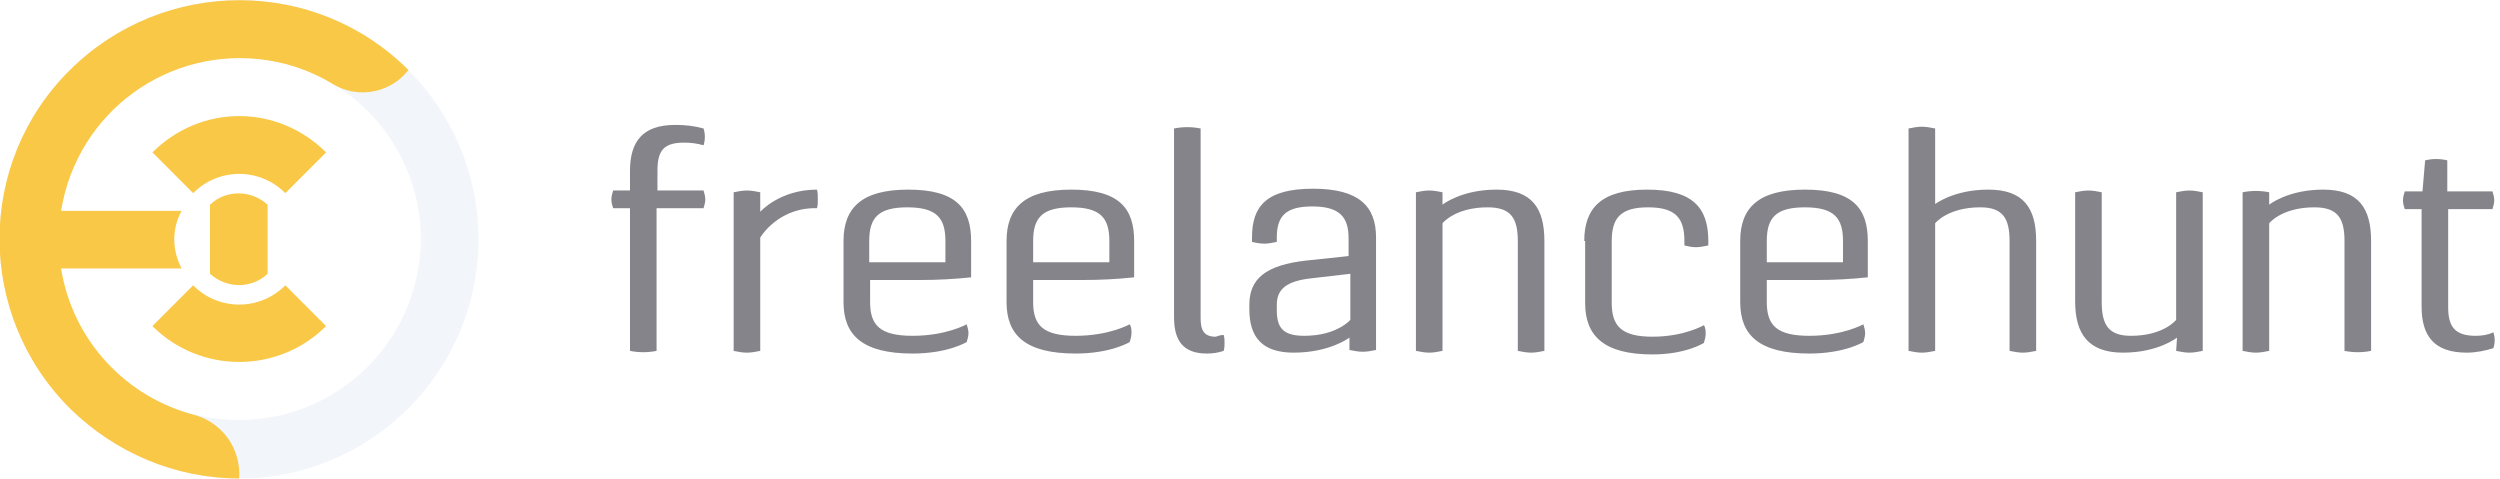
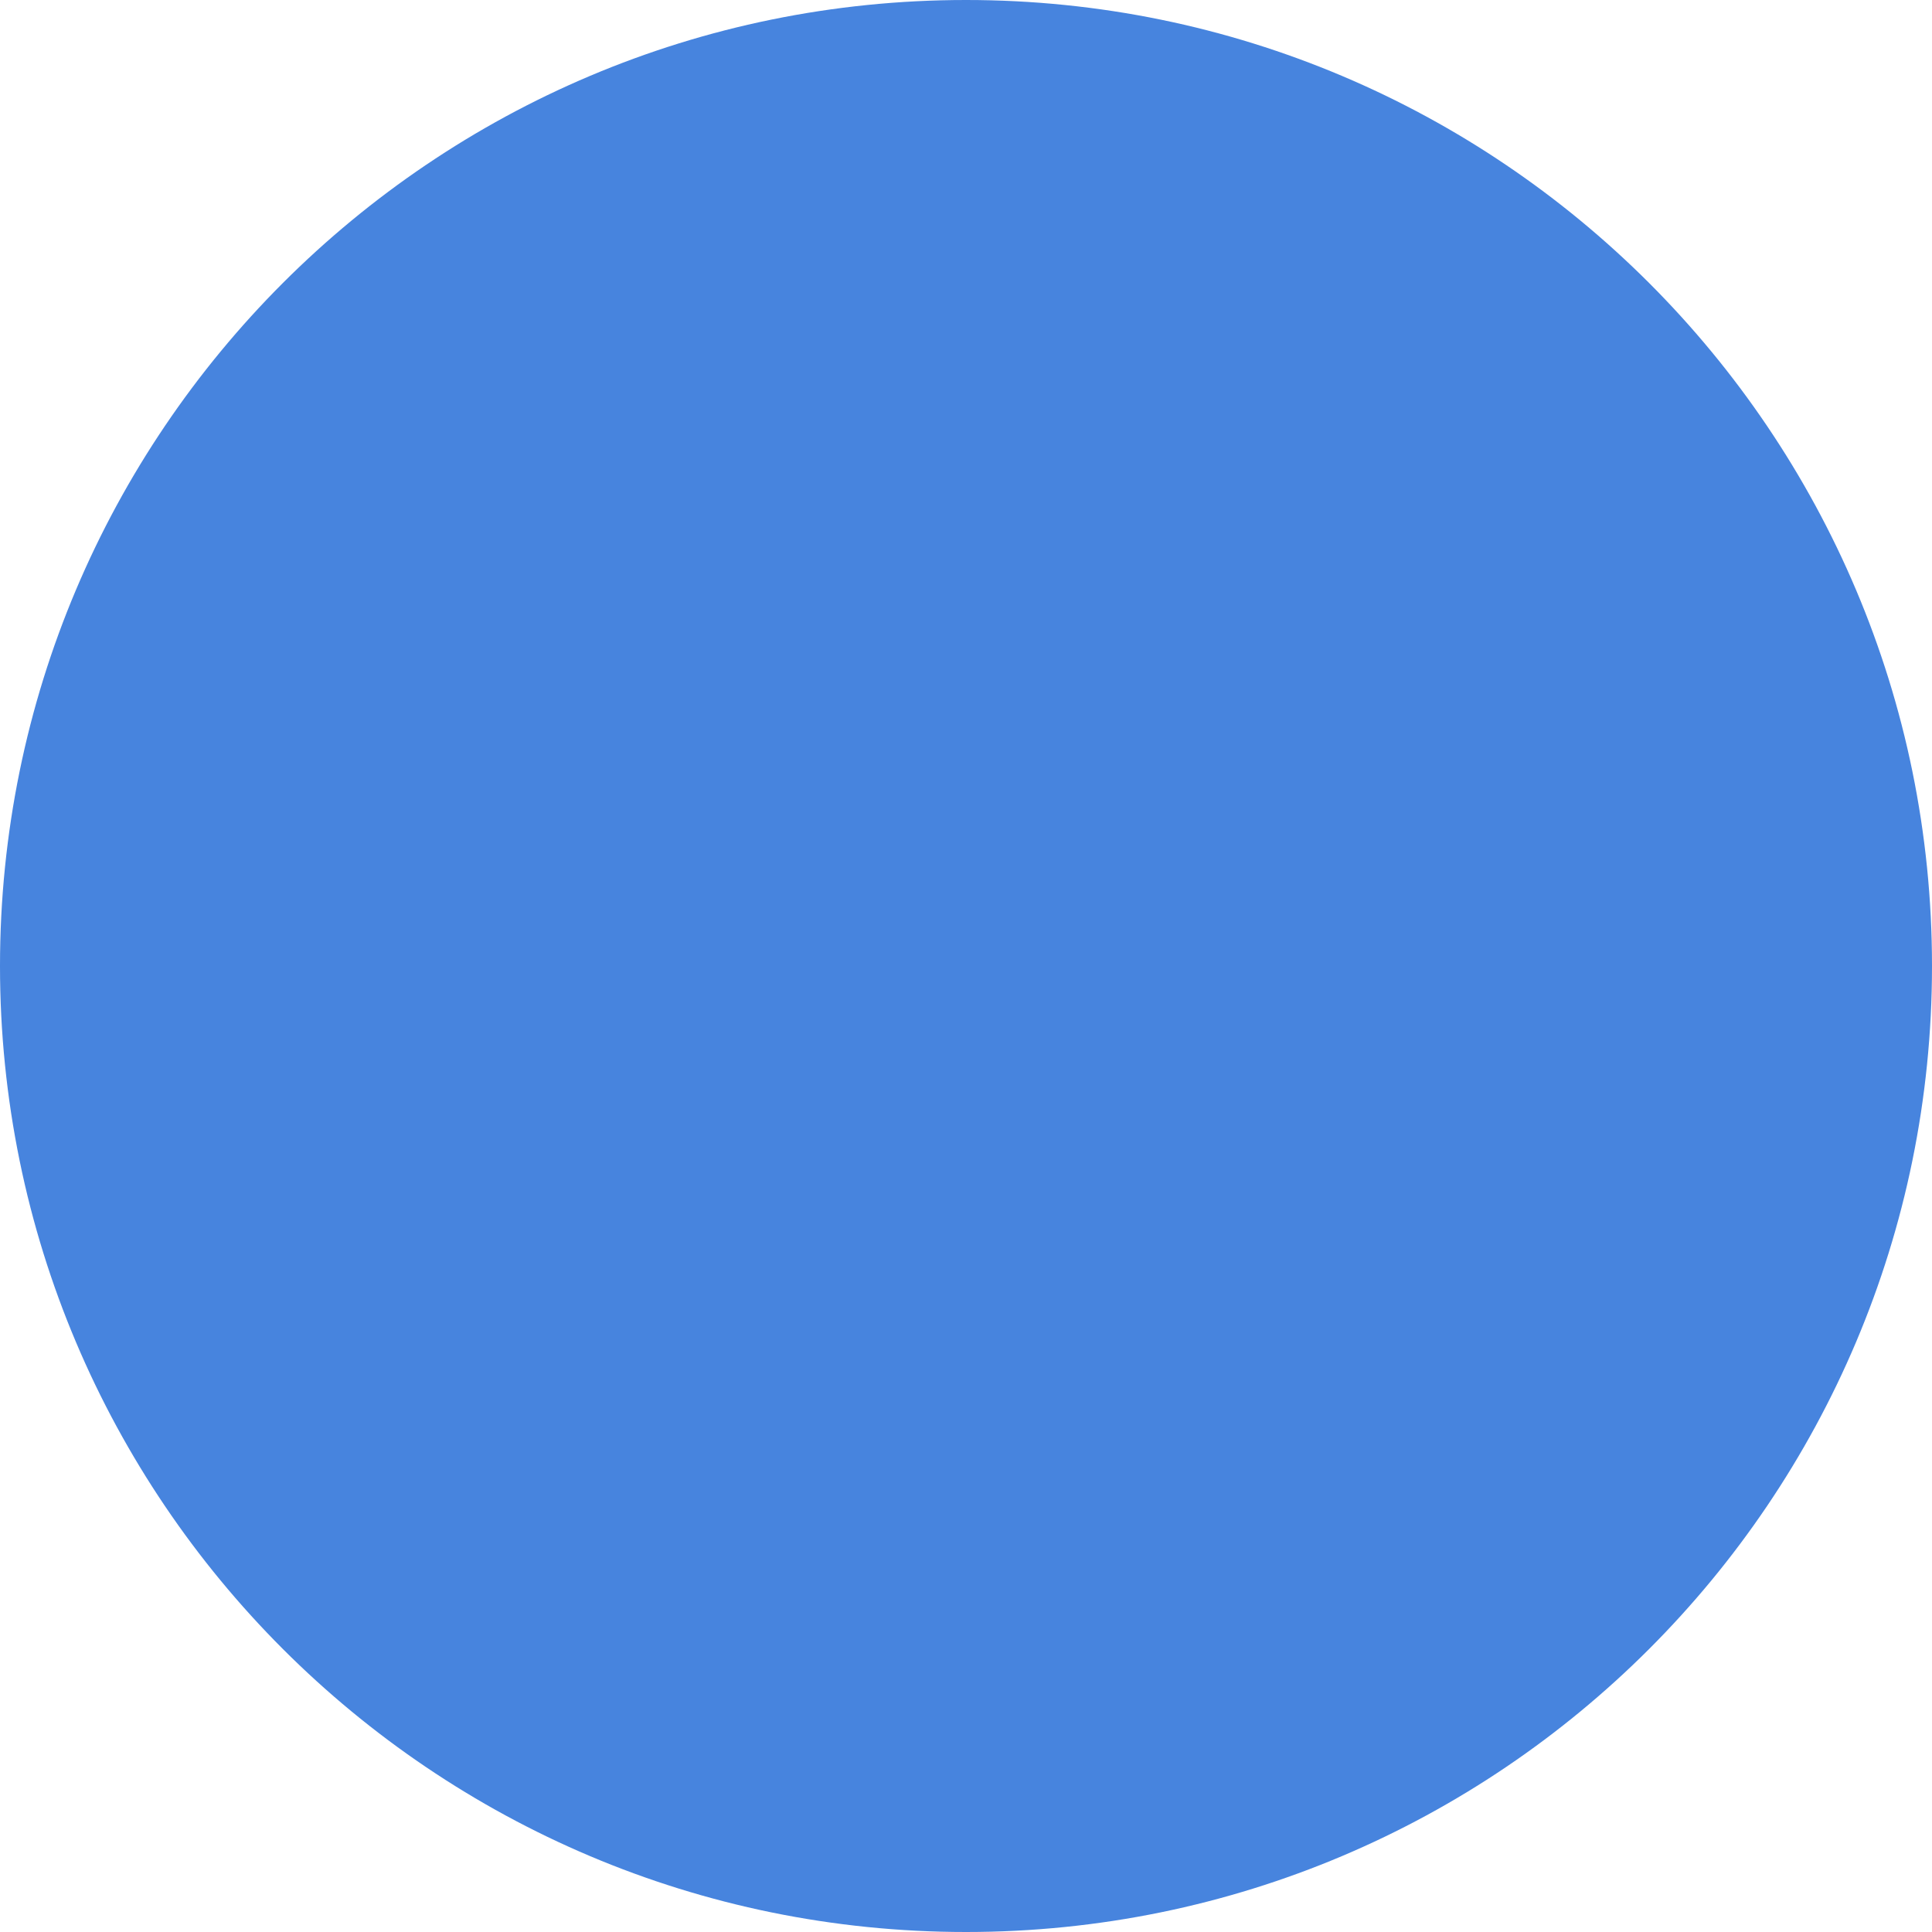
- <svg xmlns="http://www.w3.org/2000/svg" width="209" height="40" fill="none">
-   <path d="M20 0C8.963 0 0 8.963 0 20s8.963 20 20 20 20-8.963 20-20S31.037 0 20 0zm0 35.111C11.63 35.111 4.815 28.37 4.815 20A15.21 15.21 0 0 1 20 4.815 15.21 15.21 0 0 1 35.185 20C35.111 28.37 28.37 35.111 20 35.111z" fill="#f2f5f9" />
-   <g fill="#f9c846">
-     <path d="M17.556 22.889c1.407 1.259 3.481 1.259 4.815 0v-5.778c-1.407-1.259-3.482-1.259-4.815 0v5.778zm2.445-13.185c-2.741 0-5.333 1.111-7.259 3.037l3.407 3.407a5.41 5.41 0 0 1 7.704 0l3.407-3.407c-1.926-1.926-4.518-3.037-7.259-3.037z" />
-     <path d="M23.852 23.852a5.41 5.41 0 0 1-7.704 0l-3.407 3.407c4 4 10.519 4 14.519 0l-3.407-3.407zM19.996 40c.148-2.37-1.259-4.519-3.556-5.259-5.926-1.482-10.37-6.296-11.333-12.296h10.074c-.815-1.556-.815-3.333 0-4.815H5.107c1.334-8.297 9.037-13.852 17.26-12.593a14.83 14.83 0 0 1 5.481 2c2.074 1.259 4.815.741 6.296-1.185-7.778-7.778-20.444-7.778-28.296 0s-7.852 20.444 0 28.296C9.626 37.852 14.663 40 19.996 40z" />
-   </g>
-   <path d="M54.889 17.407v11.926a5.61 5.61 0 0 1-2.222 0V17.407H51.26c-.074-.222-.148-.444-.148-.741 0-.222.074-.519.148-.741h1.407v-1.63c0-2.445 1.037-3.852 3.778-3.852.815 0 1.556.074 2.37.296.148.444.148.963 0 1.407a5.78 5.78 0 0 0-1.63-.222c-1.778 0-2.222.741-2.222 2.37v1.63h3.852c.074.222.148.518.148.741s-.074.518-.148.741h-3.926zm8.667.297s1.63-1.852 4.741-1.852c.074.222.074.518.074.815 0 .222 0 .518-.074.741-1.926-.074-3.704.889-4.741 2.444v9.482c-.37.074-.741.148-1.111.148s-.741-.074-1.111-.148v-13.26c.37-.074.741-.148 1.111-.148s.741.074 1.111.148v1.63zm6.963 2.444c0-2.741 1.481-4.296 5.407-4.296 4 0 5.259 1.556 5.259 4.296v3.037a40.29 40.29 0 0 1-4.222.222h-4.222v1.852c0 1.926.815 2.815 3.556 2.815 2.815 0 4.519-.963 4.519-.963.074.222.148.518.148.741s-.074.518-.148.741c0 0-1.556.963-4.519.963-4.222 0-5.778-1.555-5.778-4.296v-5.111zm8.518 1.778v-1.778c0-1.926-.741-2.815-3.185-2.815s-3.185.889-3.185 2.815v1.778h6.37zm5.112-1.778c0-2.741 1.481-4.296 5.407-4.296 4 0 5.259 1.556 5.259 4.296v3.037a40.29 40.29 0 0 1-4.222.222h-4.222v1.852c0 1.926.815 2.815 3.555 2.815 2.815 0 4.519-.963 4.519-.963.148.222.148.518.148.741s-.074.518-.148.741c0 0-1.556.963-4.519.963-4.222 0-5.778-1.555-5.778-4.296v-5.111zm8.593 1.778v-1.778c0-1.926-.741-2.815-3.185-2.815s-3.185.889-3.185 2.815v1.778h6.37zM102.297 28c.074.222.074.445.074.667s0 .444-.074.667a4.32 4.32 0 0 1-1.408.222c-2 0-2.74-1.111-2.74-3.037V10.741c.741-.148 1.481-.148 2.222 0v15.852c0 1.037.296 1.556 1.259 1.556.222-.074.444-.148.667-.148zm10.518.222s-1.63 1.259-4.667 1.259c-2.666 0-3.703-1.333-3.703-3.63v-.37c0-2.148 1.333-3.333 4.814-3.704l3.482-.37v-1.482c0-1.778-.741-2.667-3.037-2.667-2.222 0-2.963.815-2.963 2.593v.37c-.371.074-.667.148-1.037.148s-.741-.074-1.037-.148v-.37c0-2.593 1.185-4.074 5.111-4.074 3.852 0 5.259 1.482 5.259 4.074v9.407c-.37.074-.741.148-1.111.148s-.741-.074-1.111-.148v-1.037zm-3.111-4.963c-2.222.222-2.963.963-2.963 2.222v.444c0 1.482.518 2.148 2.296 2.148 2.741 0 3.852-1.333 3.852-1.333v-3.852l-3.185.37zm10.889-6.148s1.555-1.259 4.518-1.259 4 1.556 4 4.296v9.185c-.37.074-.74.148-1.111.148s-.741-.074-1.111-.148v-9.185c0-1.926-.592-2.815-2.518-2.815-2.741 0-3.778 1.333-3.778 1.333v10.667c-.371.074-.741.148-1.111.148s-.741-.074-1.111-.148V16.074c.37-.074.74-.148 1.111-.148s.74.074 1.111.148v1.037zm11.851 3.037c0-2.741 1.408-4.296 5.26-4.296s5.111 1.556 5.111 4.296v.37c-.371.074-.667.148-1.037.148s-.667-.074-.963-.148v-.37c0-1.926-.741-2.815-3.037-2.815s-3.037.889-3.037 2.815v5.185c0 1.926.814 2.815 3.407 2.815 2.667 0 4.296-.963 4.296-.963.149.222.149.519.149.741s-.075.519-.149.741c0 0-1.481.963-4.296.963-4.074 0-5.63-1.556-5.63-4.296v-5.185h-.074zm13.038 0c0-2.741 1.481-4.296 5.407-4.296 4 0 5.259 1.556 5.259 4.296v3.037c-1.407.148-2.814.222-4.222.222h-4.222v1.852c0 1.926.815 2.815 3.556 2.815 2.814 0 4.518-.963 4.518-.963.074.222.148.518.148.741s-.074.518-.148.741c0 0-1.555.963-4.518.963-4.223 0-5.778-1.555-5.778-4.296v-5.111zm8.592 1.778v-1.778c0-1.926-.74-2.815-3.185-2.815s-3.185.889-3.185 2.815v1.778h6.37zm7.63-4.815s1.555-1.259 4.518-1.259 4 1.555 4 4.296v9.185c-.37.074-.741.148-1.111.148s-.741-.074-1.111-.148v-9.185c0-1.926-.593-2.815-2.444-2.815-2.741 0-3.778 1.333-3.778 1.333v10.667c-.371.074-.741.148-1.111.148s-.741-.074-1.111-.148V10.741c.37-.074.74-.148 1.111-.148s.74.074 1.111.148v6.37h-.074zM182 28.222s-1.555 1.259-4.518 1.259c-2.889 0-4-1.556-4-4.296v-9.111c.37-.074.74-.148 1.111-.148s.741.074 1.111.148v9.185c0 1.926.593 2.815 2.444 2.815 2.741 0 3.778-1.333 3.778-1.333V16.074c.37-.074.741-.148 1.111-.148s.741.074 1.111.148v13.259c-.37.074-.74.148-1.111.148s-.741-.074-1.111-.148l.074-1.111zm7.704-11.111s1.556-1.259 4.519-1.259 4 1.556 4 4.296v9.185a5.62 5.62 0 0 1-2.223 0v-9.185c0-1.926-.592-2.815-2.518-2.815-2.741 0-3.778 1.333-3.778 1.333v10.667c-.37.074-.741.148-1.111.148s-.741-.074-1.111-.148V16.074a5.61 5.61 0 0 1 2.222 0v1.037zm14.963.371v8.222c0 1.63.592 2.37 2.296 2.37.519 0 1.037-.074 1.482-.296.148.444.148.889 0 1.333-.741.222-1.482.37-2.223.37-2.74 0-3.777-1.407-3.777-3.852v-8.148h-1.408c-.074-.222-.148-.445-.148-.741 0-.222.074-.518.148-.741h1.482l.222-2.593a3.92 3.92 0 0 1 1.852 0V16h3.777c.075.222.149.518.149.741s-.074.519-.149.741h-3.703z" fill="#84848a" />
+ <svg xmlns="http://www.w3.org/2000/svg" width="47" height="47" viewBox="0 0 47 47" fill="none">
+   <circle cx="23.5" cy="23.5" r="23.5" fill="#4784DE" />
</svg>
